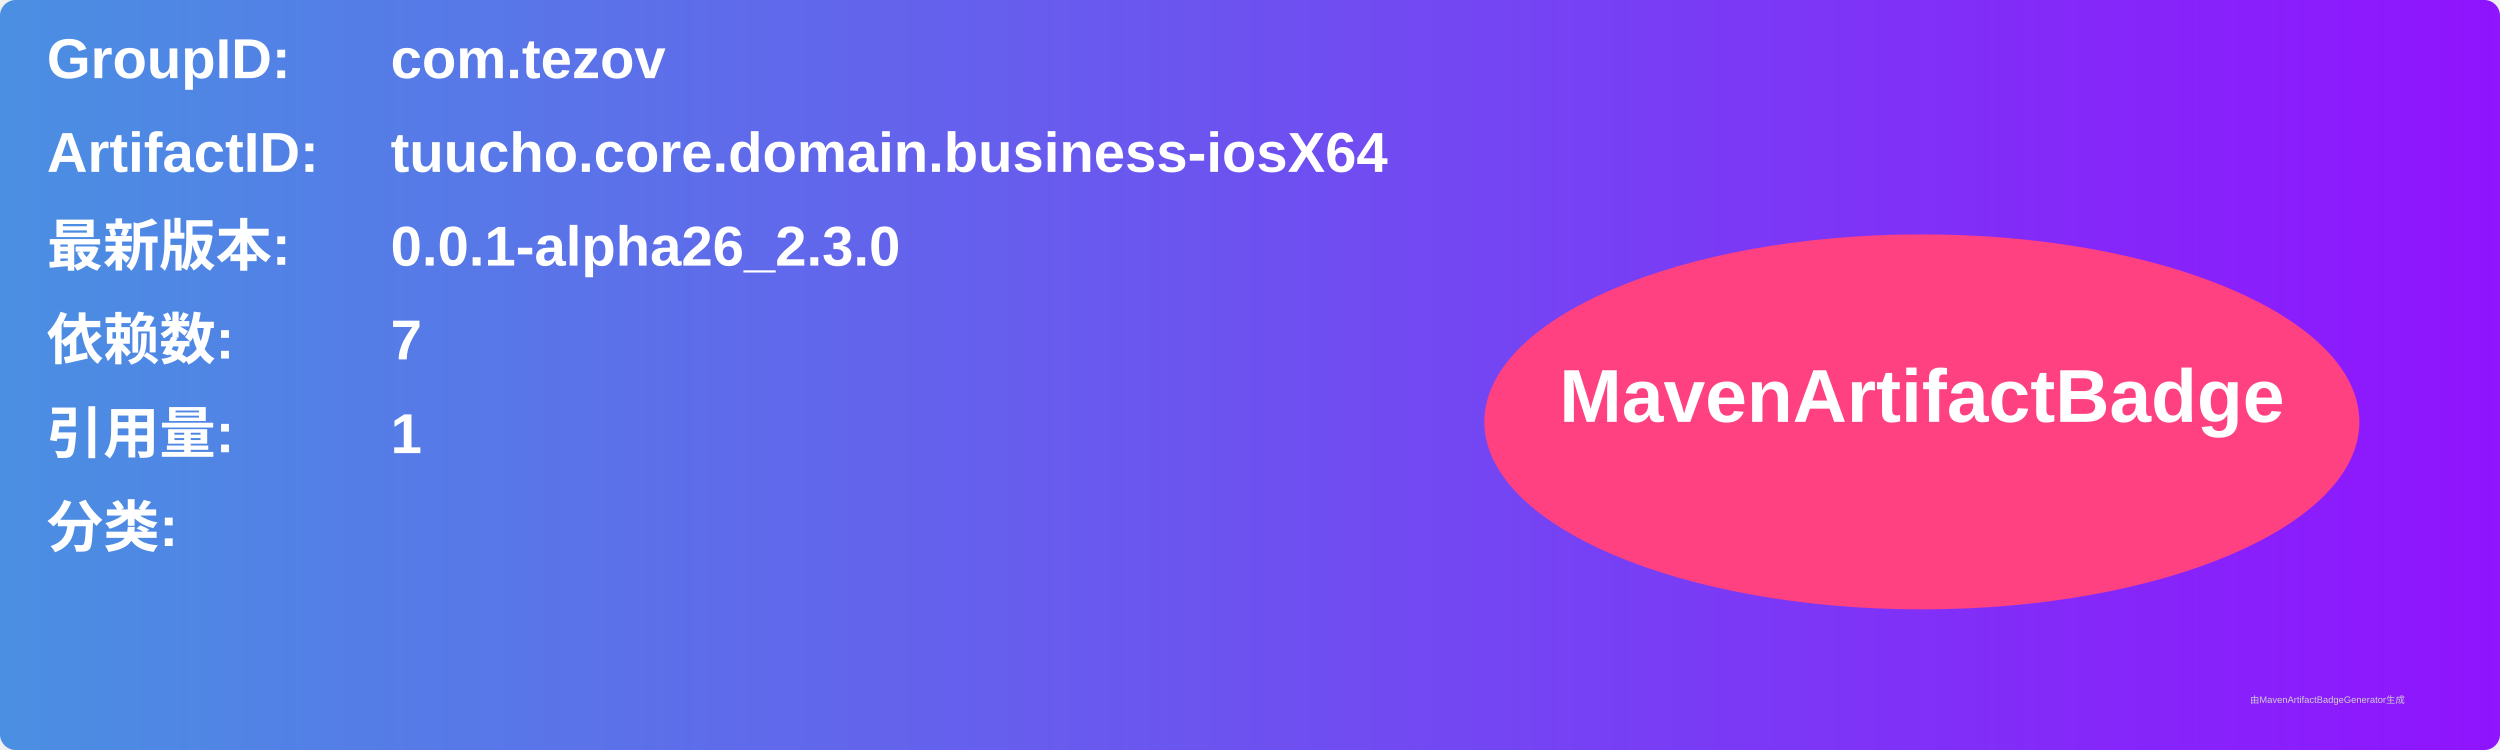
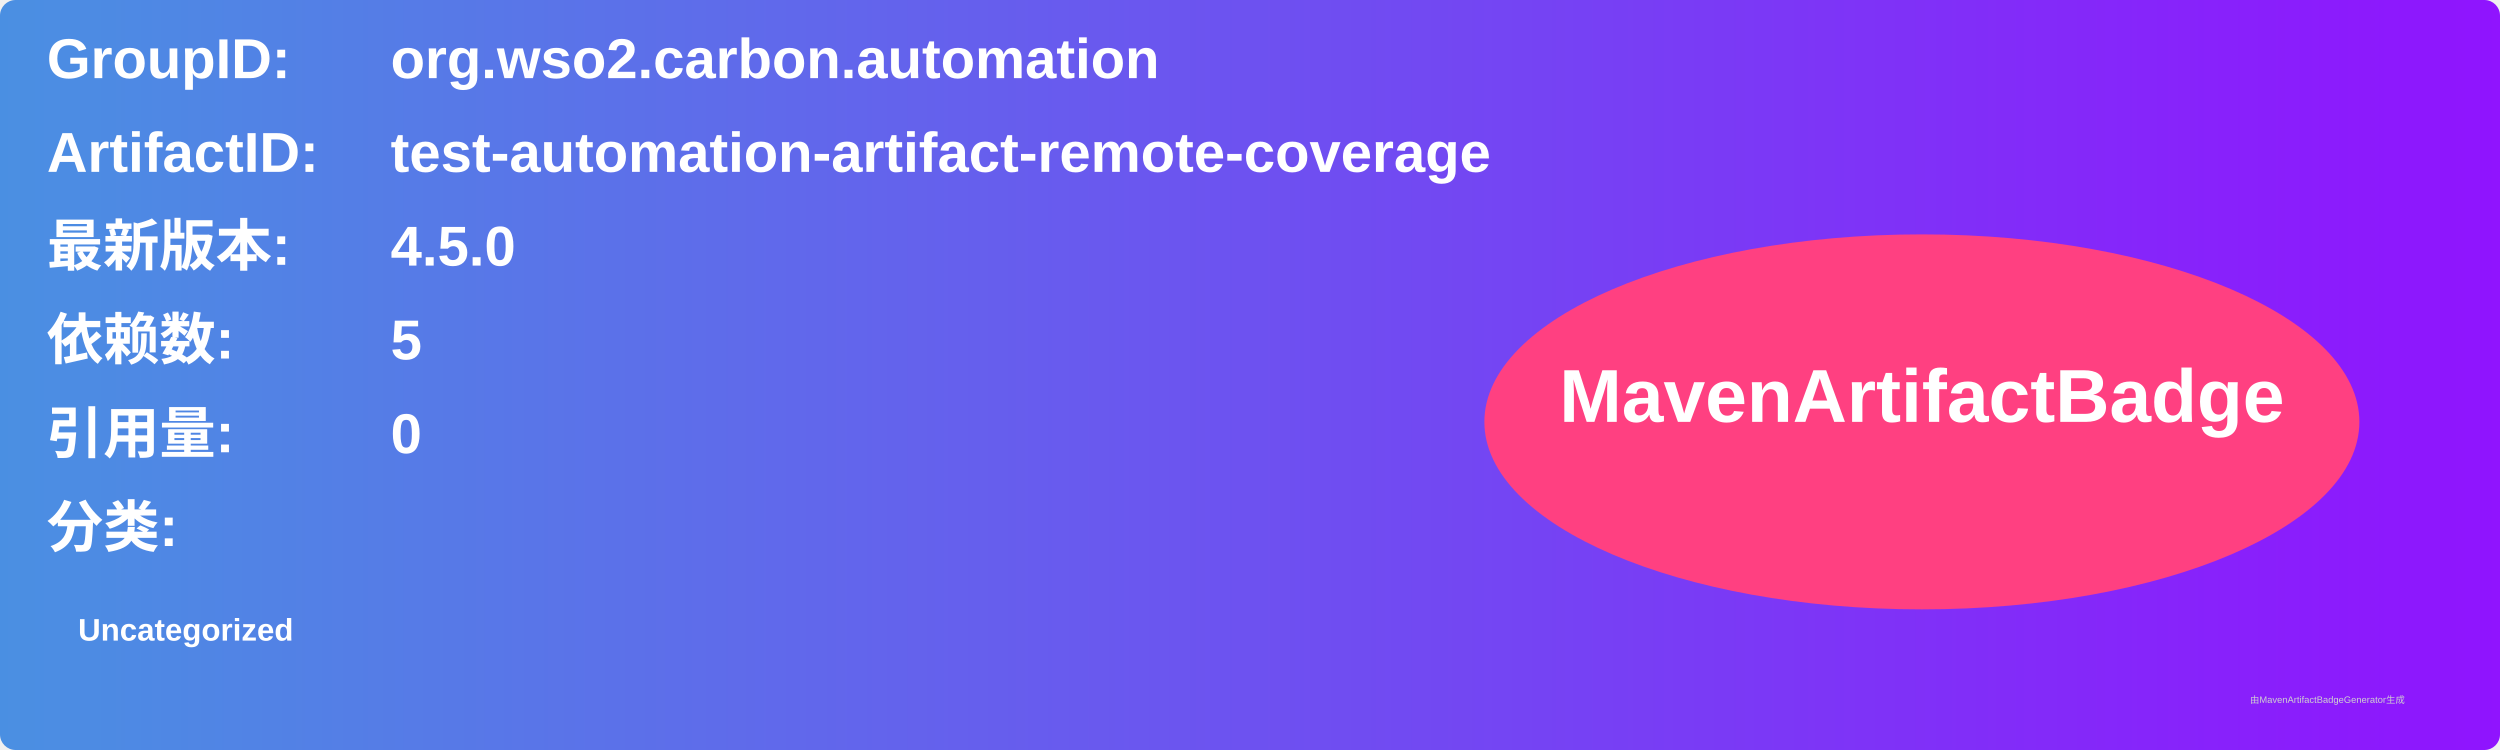
<svg xmlns="http://www.w3.org/2000/svg" width="800" height="240" viewBox="0 0 800 240">
  <linearGradient id="grad" x1="0%" y1="0%" x2="100%" y2="0%">
    <stop offset="0%" stop-color="#4a90e2" />
    <stop offset="100%" stop-color="#9013fe" />
  </linearGradient>
  <rect width="100%" height="100%" rx="5" ry="5" fill="url(#grad)" />
  <g transform="translate(15, 15)">
    <text x="0" y="10" font-family="Arial" font-size="18" fill="white" font-weight="bold" width="260">GroupID:</text>
-     <text x="110" y="10" font-family="Arial" font-size="18" fill="white" font-weight="bold" width="460">com.tezov</text>
+     <text x="110" y="10" font-family="Arial" font-size="18" fill="white" font-weight="bold" width="460">org.wso2.carbon.automation</text>
    <text x="0" y="40" font-family="Arial" font-size="18" fill="white" font-weight="bold" width="260">ArtifactID:</text>
-     <text x="110" y="40" font-family="Arial" font-size="18" fill="white" font-weight="bold" width="460">tuucho.core.domain.business-iosX64</text>
+     <text x="110" y="40" font-family="Arial" font-size="18" fill="white" font-weight="bold" width="460">test-automation-artifact-remote-coverage</text>
    <text x="0" y="70" font-family="Arial" font-size="18" fill="white" font-weight="bold">最新版本:</text>
    <text x="110" y="70" font-family="Arial" font-size="18" fill="white" font-weight="bold">
-       <tspan font-weight="bold">0.0.1-alpha26_2.3.0</tspan>
+       <tspan font-weight="bold">4.5.0</tspan>
    </text>
    <text x="0" y="100" font-family="Arial" font-size="18" fill="white" font-weight="bold">依赖数: </text>
    <text x="110" y="100" font-family="Arial" font-size="18" fill="white">
-       <tspan font-weight="bold">7</tspan>
+       <tspan font-weight="bold">5</tspan>
    </text>
    <text x="0" y="130" font-family="Arial" font-size="18" fill="white" font-weight="bold">引用量: </text>
    <text x="110" y="130" font-family="Arial" font-size="18" fill="white">
-       <tspan font-weight="bold">1</tspan>
+       <tspan font-weight="bold">0</tspan>
    </text>
    <text x="0" y="160" font-family="Arial" font-size="18" fill="white" font-weight="bold">分类:</text>
    <text x="10" y="190" font-family="Arial" font-size="10" fill="white">
-       <tspan font-weight="bold" />
+       <tspan font-weight="bold">Uncategorized</tspan>
    </text>
    <ellipse cx="600" cy="120" rx="140" ry="60" fill="#ff4081" />
    <text x="600" y="120" text-anchor="middle" font-family="Arial" font-size="24" fill="white" font-weight="bold">MavenArtifactBadge</text>
  </g>
  <text x="720" y="225" font-family="Arial" font-size="3" fill="#d0d0d0">由MavenArtifactBadgeGenerator生成</text>
</svg>
